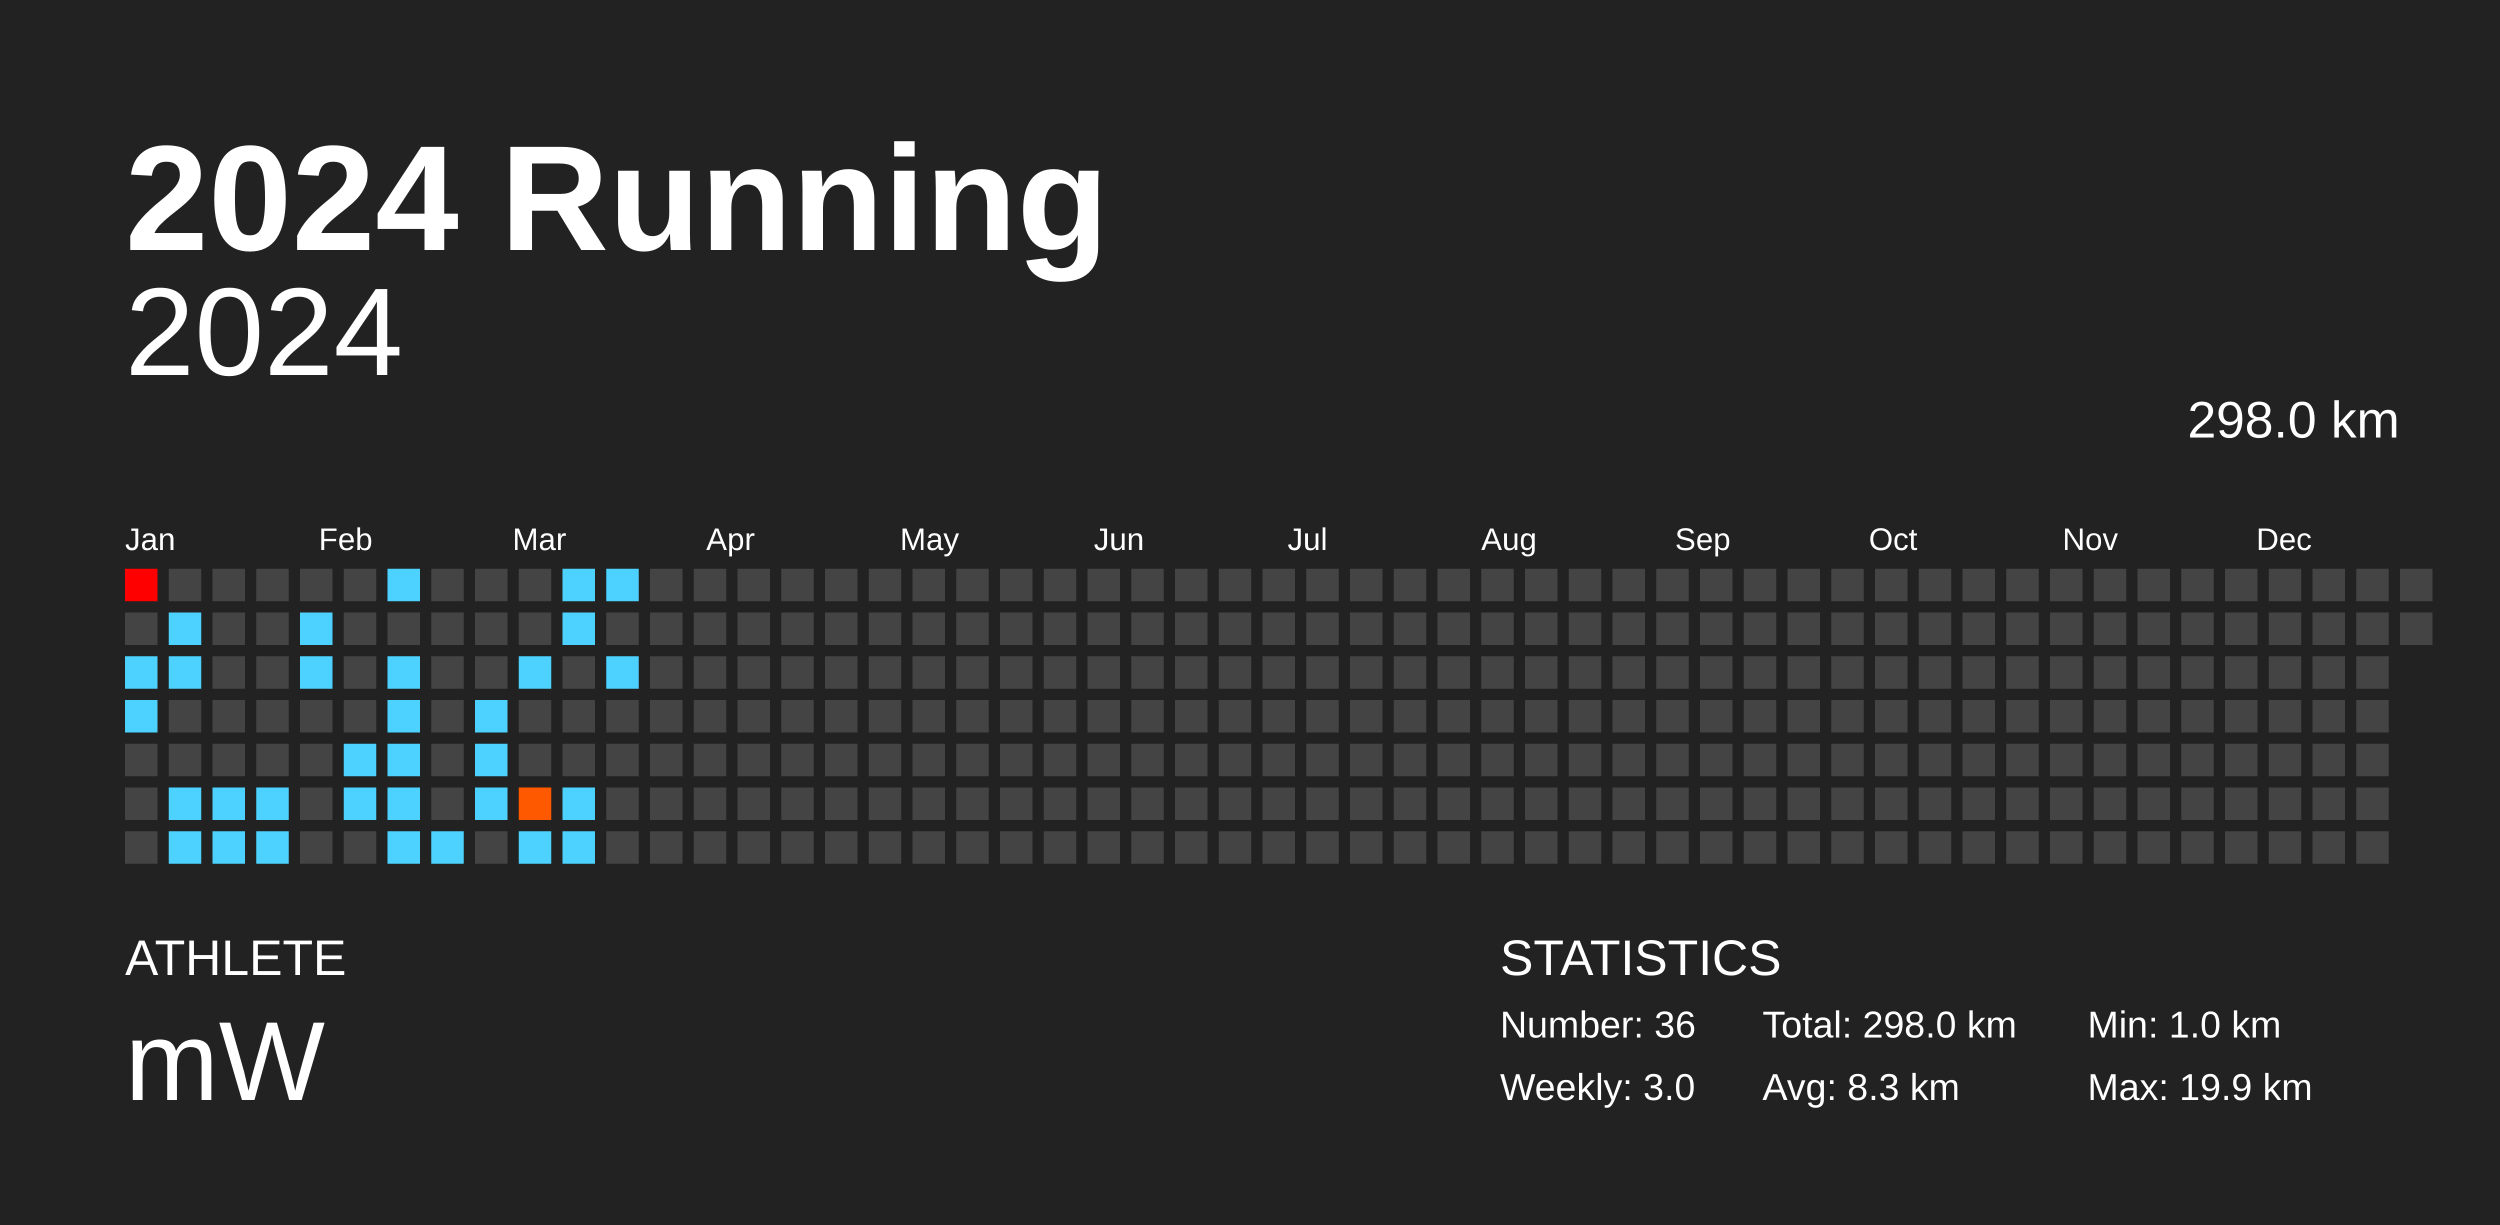
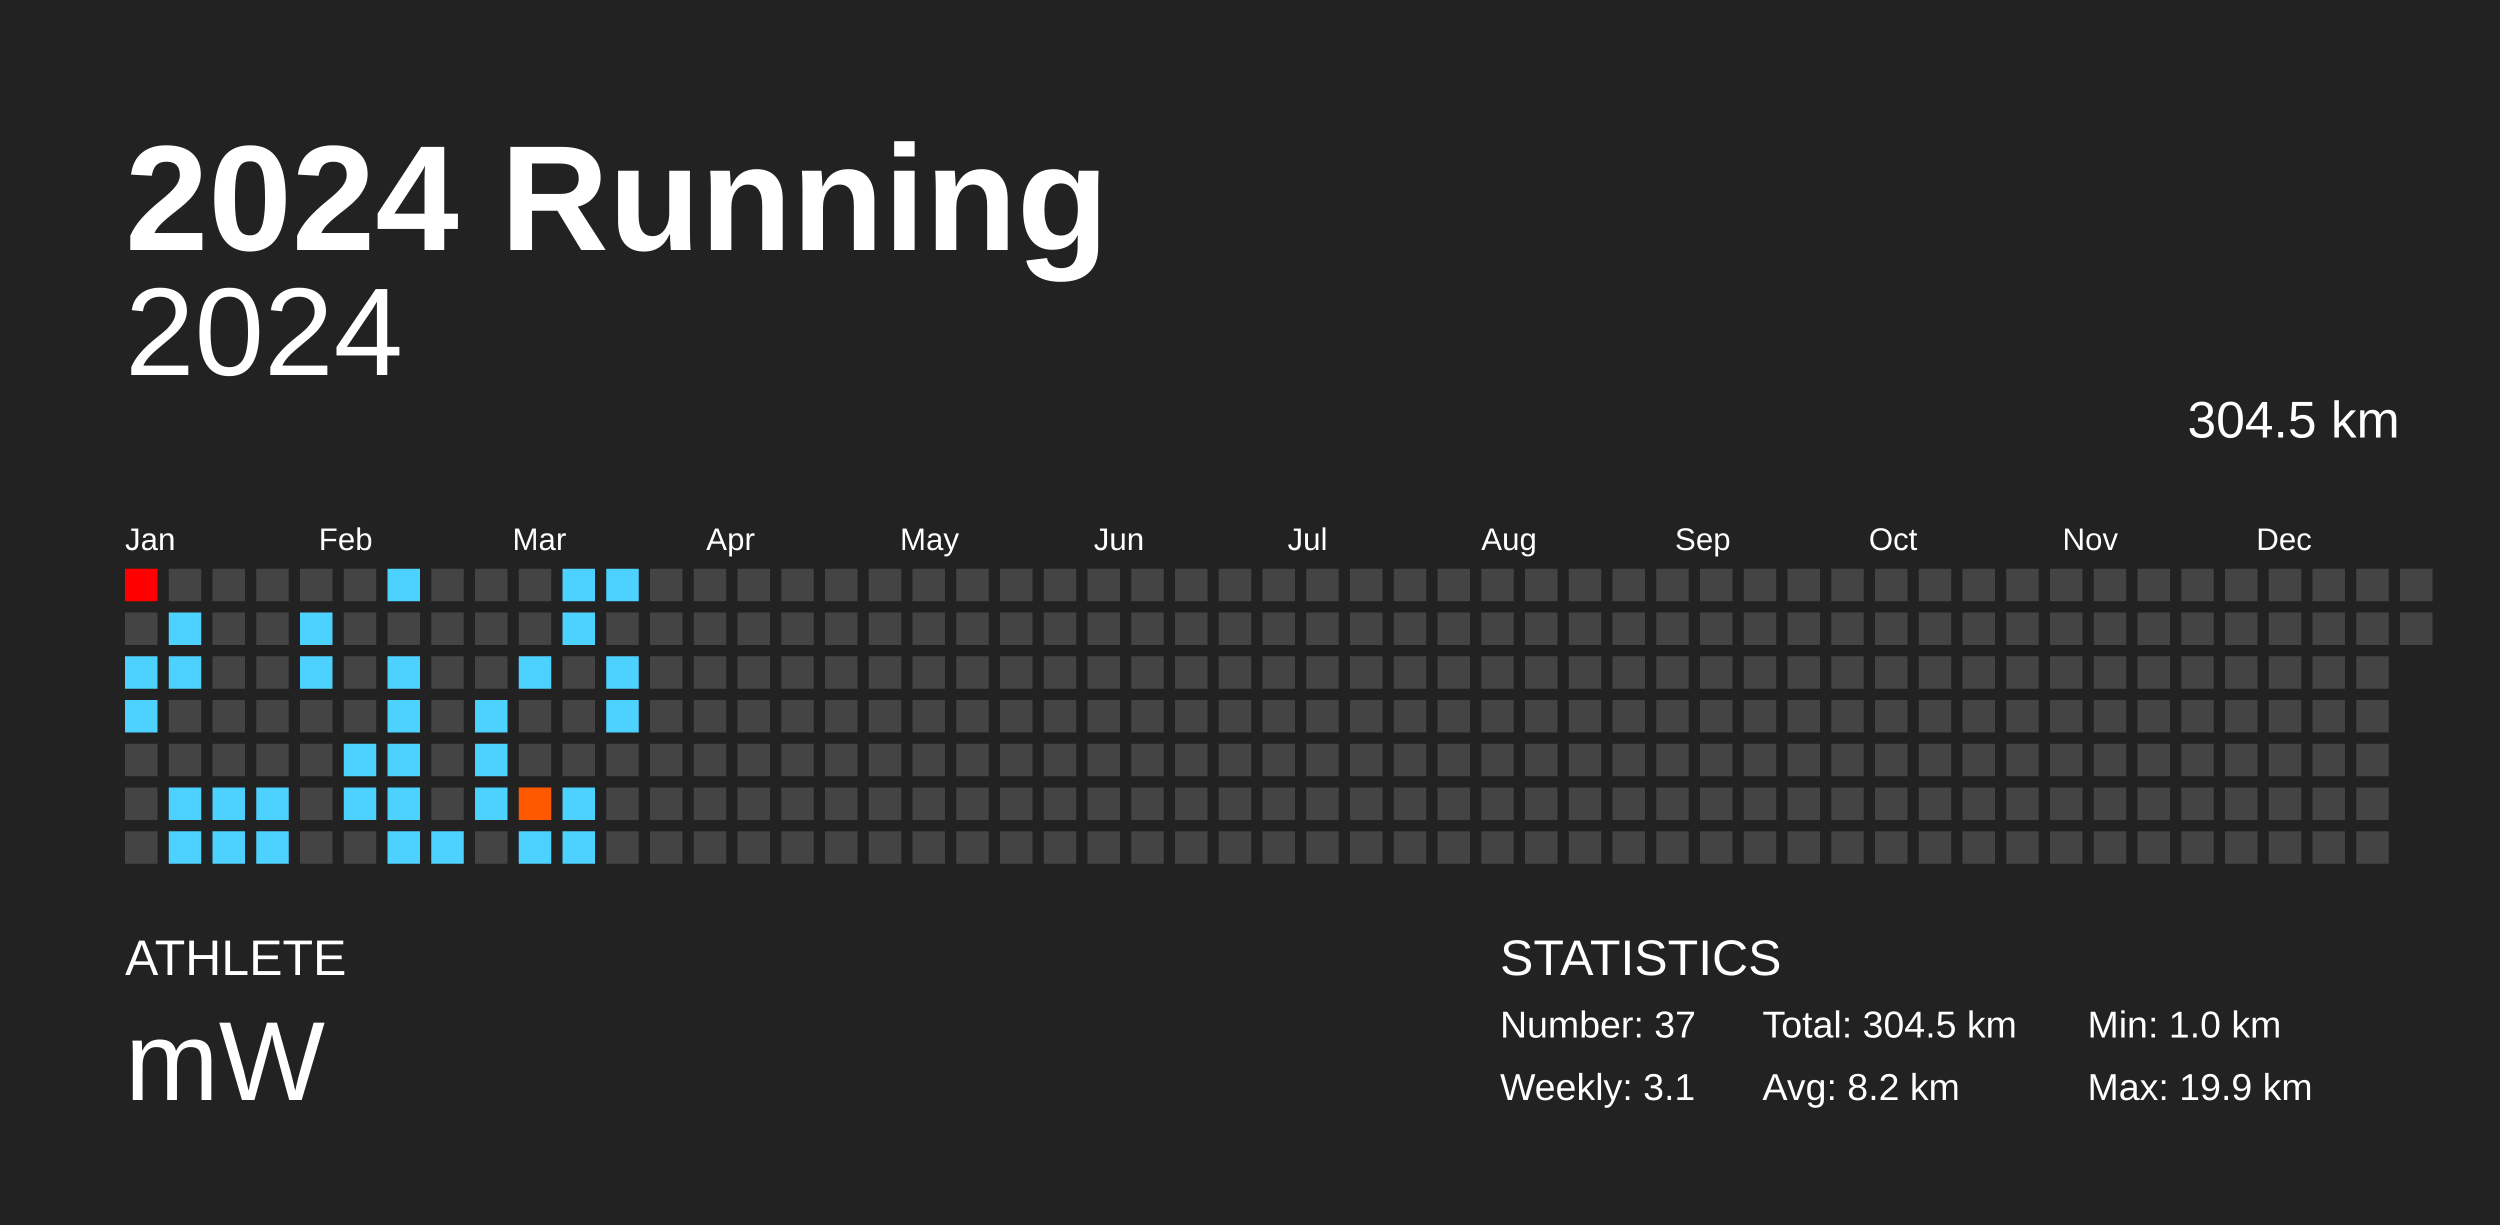
<svg xmlns="http://www.w3.org/2000/svg" baseProfile="full" height="98mm" version="1.1" viewBox="0,0,200,98" width="200mm">
  <defs />
  <rect fill="#222222" height="98" width="200" x="0" y="0" />
  <text fill="#FFFFFF" style="font-size:12px; font-family:Arial; font-weight:bold;" x="10" y="20">2024 Running</text>
  <text fill="#FFFFFF" style="font-size:4px; font-family:Arial" x="10" y="78">ATHLETE</text>
  <text fill="#FFFFFF" style="font-size:9px; font-family:Arial" x="10" y="88">mW</text>
  <text fill="#FFFFFF" style="font-size:4px; font-family:Arial" x="120" y="78">STATISTICS</text>
-   <text fill="#FFFFFF" style="font-size:3px; font-family:Arial" x="120" y="83">Number: 36</text>
-   <text fill="#FFFFFF" style="font-size:3px; font-family:Arial" x="120" y="88">Weekly: 3.0</text>
-   <text fill="#FFFFFF" style="font-size:3px; font-family:Arial" x="141" y="83">Total: 298.0 km</text>
-   <text fill="#FFFFFF" style="font-size:3px; font-family:Arial" x="141" y="88">Avg: 8.3 km</text>
+   <text fill="#FFFFFF" style="font-size:3px; font-family:Arial" x="120" y="83">Number: 37</text>
+   <text fill="#FFFFFF" style="font-size:3px; font-family:Arial" x="120" y="88">Weekly: 3.1</text>
+   <text fill="#FFFFFF" style="font-size:3px; font-family:Arial" x="141" y="83">Total: 304.5 km</text>
+   <text fill="#FFFFFF" style="font-size:3px; font-family:Arial" x="141" y="88">Avg: 8.2 km</text>
  <text fill="#FFFFFF" style="font-size:3px; font-family:Arial" x="167" y="83">Min: 1.0 km</text>
  <text fill="#FFFFFF" style="font-size:3px; font-family:Arial" x="167" y="88">Max: 19.9 km</text>
  <text alignment-baseline="hanging" fill="#FFFFFF" style="font-size:10.0px; font-family:Arial;" x="10" y="30">2024</text>
-   <text alignment-baseline="hanging" fill="#FFFFFF" style="font-size:4.125px; font-family:Arial;" x="175" y="35">298.0 km</text>
+   <text alignment-baseline="hanging" fill="#FFFFFF" style="font-size:4.125px; font-family:Arial;" x="175" y="35">304.5 km</text>
  <text fill="#FFFFFF" style="font-size:2.5px; font-family:Arial" x="10.0" y="44">Jan</text>
  <text fill="#FFFFFF" style="font-size:2.5px; font-family:Arial" x="25.5" y="44">Feb</text>
  <text fill="#FFFFFF" style="font-size:2.5px; font-family:Arial" x="41.0" y="44">Mar</text>
  <text fill="#FFFFFF" style="font-size:2.5px; font-family:Arial" x="56.5" y="44">Apr</text>
  <text fill="#FFFFFF" style="font-size:2.5px; font-family:Arial" x="72.0" y="44">May</text>
  <text fill="#FFFFFF" style="font-size:2.5px; font-family:Arial" x="87.5" y="44">Jun</text>
  <text fill="#FFFFFF" style="font-size:2.5px; font-family:Arial" x="103.0" y="44">Jul</text>
  <text fill="#FFFFFF" style="font-size:2.5px; font-family:Arial" x="118.5" y="44">Aug</text>
  <text fill="#FFFFFF" style="font-size:2.5px; font-family:Arial" x="134.0" y="44">Sep</text>
  <text fill="#FFFFFF" style="font-size:2.5px; font-family:Arial" x="149.5" y="44">Oct</text>
  <text fill="#FFFFFF" style="font-size:2.5px; font-family:Arial" x="165.0" y="44">Nov</text>
  <text fill="#FFFFFF" style="font-size:2.5px; font-family:Arial" x="180.5" y="44">Dec</text>
  <rect fill="red" height="2.6" width="2.6" x="10.0" y="45.5" />
  <rect fill="#444444" height="2.6" width="2.6" x="10.0" y="49.0" />
  <rect fill="#4dd2ff" height="2.6" width="2.6" x="10.0" y="52.5" />
  <rect fill="#4dd2ff" height="2.6" width="2.6" x="10.0" y="56.0" />
  <rect fill="#444444" height="2.6" width="2.6" x="10.0" y="59.5" />
  <rect fill="#444444" height="2.6" width="2.6" x="10.0" y="63.0" />
  <rect fill="#444444" height="2.6" width="2.6" x="10.0" y="66.5" />
  <rect fill="#444444" height="2.6" width="2.6" x="13.5" y="45.5" />
  <rect fill="#4dd2ff" height="2.6" width="2.6" x="13.5" y="49.0" />
  <rect fill="#4dd2ff" height="2.6" width="2.6" x="13.5" y="52.5" />
  <rect fill="#444444" height="2.6" width="2.6" x="13.5" y="56.0" />
  <rect fill="#444444" height="2.6" width="2.6" x="13.5" y="59.5" />
  <rect fill="#4dd2ff" height="2.6" width="2.6" x="13.5" y="63.0" />
  <rect fill="#4dd2ff" height="2.6" width="2.6" x="13.5" y="66.5" />
  <rect fill="#444444" height="2.6" width="2.6" x="17.0" y="45.5" />
  <rect fill="#444444" height="2.6" width="2.6" x="17.0" y="49.0" />
  <rect fill="#444444" height="2.6" width="2.6" x="17.0" y="52.5" />
  <rect fill="#444444" height="2.6" width="2.6" x="17.0" y="56.0" />
  <rect fill="#444444" height="2.6" width="2.6" x="17.0" y="59.5" />
  <rect fill="#4dd2ff" height="2.6" width="2.6" x="17.0" y="63.0" />
  <rect fill="#4dd2ff" height="2.6" width="2.6" x="17.0" y="66.5" />
  <rect fill="#444444" height="2.6" width="2.6" x="20.5" y="45.5" />
  <rect fill="#444444" height="2.6" width="2.6" x="20.5" y="49.0" />
  <rect fill="#444444" height="2.6" width="2.6" x="20.5" y="52.5" />
  <rect fill="#444444" height="2.6" width="2.6" x="20.5" y="56.0" />
  <rect fill="#444444" height="2.6" width="2.6" x="20.5" y="59.5" />
  <rect fill="#4dd2ff" height="2.6" width="2.6" x="20.5" y="63.0" />
  <rect fill="#4dd2ff" height="2.6" width="2.6" x="20.5" y="66.5" />
  <rect fill="#444444" height="2.6" width="2.6" x="24.0" y="45.5" />
  <rect fill="#4dd2ff" height="2.6" width="2.6" x="24.0" y="49.0" />
  <rect fill="#4dd2ff" height="2.6" width="2.6" x="24.0" y="52.5" />
  <rect fill="#444444" height="2.6" width="2.6" x="24.0" y="56.0" />
  <rect fill="#444444" height="2.6" width="2.6" x="24.0" y="59.5" />
  <rect fill="#444444" height="2.6" width="2.6" x="24.0" y="63.0" />
  <rect fill="#444444" height="2.6" width="2.6" x="24.0" y="66.5" />
  <rect fill="#444444" height="2.6" width="2.6" x="27.5" y="45.5" />
  <rect fill="#444444" height="2.6" width="2.6" x="27.5" y="49.0" />
  <rect fill="#444444" height="2.6" width="2.6" x="27.5" y="52.5" />
  <rect fill="#444444" height="2.6" width="2.6" x="27.5" y="56.0" />
  <rect fill="#4dd2ff" height="2.6" width="2.6" x="27.5" y="59.5" />
  <rect fill="#4dd2ff" height="2.6" width="2.6" x="27.5" y="63.0" />
  <rect fill="#444444" height="2.6" width="2.6" x="27.5" y="66.5" />
  <rect fill="#4dd2ff" height="2.6" width="2.6" x="31.0" y="45.5" />
  <rect fill="#444444" height="2.6" width="2.6" x="31.0" y="49.0" />
  <rect fill="#4dd2ff" height="2.6" width="2.6" x="31.0" y="52.5" />
  <rect fill="#4dd2ff" height="2.6" width="2.6" x="31.0" y="56.0" />
  <rect fill="#4dd2ff" height="2.6" width="2.6" x="31.0" y="59.5" />
  <rect fill="#4dd2ff" height="2.6" width="2.6" x="31.0" y="63.0" />
  <rect fill="#4dd2ff" height="2.6" width="2.6" x="31.0" y="66.5" />
  <rect fill="#444444" height="2.6" width="2.6" x="34.5" y="45.5" />
  <rect fill="#444444" height="2.6" width="2.6" x="34.5" y="49.0" />
  <rect fill="#444444" height="2.6" width="2.6" x="34.5" y="52.5" />
  <rect fill="#444444" height="2.6" width="2.6" x="34.5" y="56.0" />
  <rect fill="#444444" height="2.6" width="2.6" x="34.5" y="59.5" />
  <rect fill="#444444" height="2.6" width="2.6" x="34.5" y="63.0" />
  <rect fill="#4dd2ff" height="2.6" width="2.6" x="34.5" y="66.5" />
  <rect fill="#444444" height="2.6" width="2.6" x="38.0" y="45.5" />
  <rect fill="#444444" height="2.6" width="2.6" x="38.0" y="49.0" />
  <rect fill="#444444" height="2.6" width="2.6" x="38.0" y="52.5" />
  <rect fill="#4dd2ff" height="2.6" width="2.6" x="38.0" y="56.0" />
  <rect fill="#4dd2ff" height="2.6" width="2.6" x="38.0" y="59.5" />
  <rect fill="#4dd2ff" height="2.6" width="2.6" x="38.0" y="63.0" />
  <rect fill="#444444" height="2.6" width="2.6" x="38.0" y="66.5" />
  <rect fill="#444444" height="2.6" width="2.6" x="41.5" y="45.5" />
  <rect fill="#444444" height="2.6" width="2.6" x="41.5" y="49.0" />
  <rect fill="#4dd2ff" height="2.6" width="2.6" x="41.5" y="52.5" />
  <rect fill="#444444" height="2.6" width="2.6" x="41.5" y="56.0" />
  <rect fill="#444444" height="2.6" width="2.6" x="41.5" y="59.5" />
  <rect fill="#ff5900" height="2.6" width="2.6" x="41.5" y="63.0" />
  <rect fill="#4dd2ff" height="2.6" width="2.6" x="41.5" y="66.5" />
  <rect fill="#4dd2ff" height="2.6" width="2.6" x="45.0" y="45.5" />
  <rect fill="#4dd2ff" height="2.6" width="2.6" x="45.0" y="49.0" />
  <rect fill="#444444" height="2.6" width="2.6" x="45.0" y="52.5" />
  <rect fill="#444444" height="2.6" width="2.6" x="45.0" y="56.0" />
  <rect fill="#444444" height="2.6" width="2.6" x="45.0" y="59.5" />
  <rect fill="#4dd2ff" height="2.6" width="2.6" x="45.0" y="63.0" />
  <rect fill="#4dd2ff" height="2.6" width="2.6" x="45.0" y="66.5" />
  <rect fill="#4dd2ff" height="2.6" width="2.6" x="48.5" y="45.5" />
  <rect fill="#444444" height="2.6" width="2.6" x="48.5" y="49.0" />
  <rect fill="#4dd2ff" height="2.6" width="2.6" x="48.5" y="52.5" />
-   <rect fill="#444444" height="2.6" width="2.6" x="48.5" y="56.0" />
+   <rect fill="#4dd2ff" height="2.6" width="2.6" x="48.5" y="56.0" />
  <rect fill="#444444" height="2.6" width="2.6" x="48.5" y="59.5" />
  <rect fill="#444444" height="2.6" width="2.6" x="48.5" y="63.0" />
  <rect fill="#444444" height="2.6" width="2.6" x="48.5" y="66.5" />
  <rect fill="#444444" height="2.6" width="2.6" x="52.0" y="45.5" />
  <rect fill="#444444" height="2.6" width="2.6" x="52.0" y="49.0" />
  <rect fill="#444444" height="2.6" width="2.6" x="52.0" y="52.5" />
  <rect fill="#444444" height="2.6" width="2.6" x="52.0" y="56.0" />
  <rect fill="#444444" height="2.6" width="2.6" x="52.0" y="59.5" />
  <rect fill="#444444" height="2.6" width="2.6" x="52.0" y="63.0" />
  <rect fill="#444444" height="2.6" width="2.6" x="52.0" y="66.5" />
  <rect fill="#444444" height="2.6" width="2.6" x="55.5" y="45.5" />
  <rect fill="#444444" height="2.6" width="2.6" x="55.5" y="49.0" />
  <rect fill="#444444" height="2.6" width="2.6" x="55.5" y="52.5" />
  <rect fill="#444444" height="2.6" width="2.6" x="55.5" y="56.0" />
  <rect fill="#444444" height="2.6" width="2.6" x="55.5" y="59.5" />
  <rect fill="#444444" height="2.6" width="2.6" x="55.5" y="63.0" />
  <rect fill="#444444" height="2.6" width="2.6" x="55.5" y="66.5" />
  <rect fill="#444444" height="2.6" width="2.6" x="59.0" y="45.5" />
  <rect fill="#444444" height="2.6" width="2.6" x="59.0" y="49.0" />
  <rect fill="#444444" height="2.6" width="2.6" x="59.0" y="52.5" />
  <rect fill="#444444" height="2.6" width="2.6" x="59.0" y="56.0" />
  <rect fill="#444444" height="2.6" width="2.6" x="59.0" y="59.5" />
  <rect fill="#444444" height="2.6" width="2.6" x="59.0" y="63.0" />
  <rect fill="#444444" height="2.6" width="2.6" x="59.0" y="66.5" />
  <rect fill="#444444" height="2.6" width="2.6" x="62.5" y="45.5" />
  <rect fill="#444444" height="2.6" width="2.6" x="62.5" y="49.0" />
  <rect fill="#444444" height="2.6" width="2.6" x="62.5" y="52.5" />
  <rect fill="#444444" height="2.6" width="2.6" x="62.5" y="56.0" />
  <rect fill="#444444" height="2.6" width="2.6" x="62.5" y="59.5" />
  <rect fill="#444444" height="2.6" width="2.6" x="62.5" y="63.0" />
  <rect fill="#444444" height="2.6" width="2.6" x="62.5" y="66.5" />
  <rect fill="#444444" height="2.6" width="2.6" x="66.0" y="45.5" />
  <rect fill="#444444" height="2.6" width="2.6" x="66.0" y="49.0" />
  <rect fill="#444444" height="2.6" width="2.6" x="66.0" y="52.5" />
  <rect fill="#444444" height="2.6" width="2.6" x="66.0" y="56.0" />
  <rect fill="#444444" height="2.6" width="2.6" x="66.0" y="59.5" />
  <rect fill="#444444" height="2.6" width="2.6" x="66.0" y="63.0" />
  <rect fill="#444444" height="2.6" width="2.6" x="66.0" y="66.5" />
  <rect fill="#444444" height="2.6" width="2.6" x="69.5" y="45.5" />
  <rect fill="#444444" height="2.6" width="2.6" x="69.5" y="49.0" />
  <rect fill="#444444" height="2.6" width="2.6" x="69.5" y="52.5" />
  <rect fill="#444444" height="2.6" width="2.6" x="69.5" y="56.0" />
  <rect fill="#444444" height="2.6" width="2.6" x="69.5" y="59.5" />
  <rect fill="#444444" height="2.6" width="2.6" x="69.5" y="63.0" />
  <rect fill="#444444" height="2.6" width="2.6" x="69.5" y="66.5" />
  <rect fill="#444444" height="2.6" width="2.6" x="73.0" y="45.5" />
  <rect fill="#444444" height="2.6" width="2.6" x="73.0" y="49.0" />
  <rect fill="#444444" height="2.6" width="2.6" x="73.0" y="52.5" />
  <rect fill="#444444" height="2.6" width="2.6" x="73.0" y="56.0" />
  <rect fill="#444444" height="2.6" width="2.6" x="73.0" y="59.5" />
  <rect fill="#444444" height="2.6" width="2.6" x="73.0" y="63.0" />
  <rect fill="#444444" height="2.6" width="2.6" x="73.0" y="66.5" />
  <rect fill="#444444" height="2.6" width="2.6" x="76.5" y="45.5" />
  <rect fill="#444444" height="2.6" width="2.6" x="76.5" y="49.0" />
  <rect fill="#444444" height="2.6" width="2.6" x="76.5" y="52.5" />
  <rect fill="#444444" height="2.6" width="2.6" x="76.5" y="56.0" />
  <rect fill="#444444" height="2.6" width="2.6" x="76.5" y="59.5" />
  <rect fill="#444444" height="2.6" width="2.6" x="76.5" y="63.0" />
  <rect fill="#444444" height="2.6" width="2.6" x="76.5" y="66.5" />
  <rect fill="#444444" height="2.6" width="2.6" x="80.0" y="45.5" />
  <rect fill="#444444" height="2.6" width="2.6" x="80.0" y="49.0" />
  <rect fill="#444444" height="2.6" width="2.6" x="80.0" y="52.5" />
  <rect fill="#444444" height="2.6" width="2.6" x="80.0" y="56.0" />
  <rect fill="#444444" height="2.6" width="2.6" x="80.0" y="59.5" />
  <rect fill="#444444" height="2.6" width="2.6" x="80.0" y="63.0" />
  <rect fill="#444444" height="2.6" width="2.6" x="80.0" y="66.5" />
  <rect fill="#444444" height="2.6" width="2.6" x="83.5" y="45.5" />
  <rect fill="#444444" height="2.6" width="2.6" x="83.5" y="49.0" />
  <rect fill="#444444" height="2.6" width="2.6" x="83.5" y="52.5" />
  <rect fill="#444444" height="2.6" width="2.6" x="83.5" y="56.0" />
  <rect fill="#444444" height="2.6" width="2.6" x="83.5" y="59.5" />
  <rect fill="#444444" height="2.6" width="2.6" x="83.5" y="63.0" />
  <rect fill="#444444" height="2.6" width="2.6" x="83.5" y="66.5" />
  <rect fill="#444444" height="2.6" width="2.6" x="87.0" y="45.5" />
  <rect fill="#444444" height="2.6" width="2.6" x="87.0" y="49.0" />
  <rect fill="#444444" height="2.6" width="2.6" x="87.0" y="52.5" />
  <rect fill="#444444" height="2.6" width="2.6" x="87.0" y="56.0" />
  <rect fill="#444444" height="2.6" width="2.6" x="87.0" y="59.5" />
  <rect fill="#444444" height="2.6" width="2.6" x="87.0" y="63.0" />
  <rect fill="#444444" height="2.6" width="2.6" x="87.0" y="66.5" />
  <rect fill="#444444" height="2.6" width="2.6" x="90.5" y="45.5" />
  <rect fill="#444444" height="2.6" width="2.6" x="90.5" y="49.0" />
  <rect fill="#444444" height="2.6" width="2.6" x="90.5" y="52.5" />
  <rect fill="#444444" height="2.6" width="2.6" x="90.5" y="56.0" />
  <rect fill="#444444" height="2.6" width="2.6" x="90.5" y="59.5" />
  <rect fill="#444444" height="2.6" width="2.6" x="90.5" y="63.0" />
  <rect fill="#444444" height="2.6" width="2.6" x="90.5" y="66.5" />
  <rect fill="#444444" height="2.6" width="2.6" x="94.0" y="45.5" />
  <rect fill="#444444" height="2.6" width="2.6" x="94.0" y="49.0" />
  <rect fill="#444444" height="2.6" width="2.6" x="94.0" y="52.5" />
  <rect fill="#444444" height="2.6" width="2.6" x="94.0" y="56.0" />
  <rect fill="#444444" height="2.6" width="2.6" x="94.0" y="59.5" />
  <rect fill="#444444" height="2.6" width="2.6" x="94.0" y="63.0" />
  <rect fill="#444444" height="2.6" width="2.6" x="94.0" y="66.5" />
  <rect fill="#444444" height="2.6" width="2.6" x="97.5" y="45.5" />
  <rect fill="#444444" height="2.6" width="2.6" x="97.5" y="49.0" />
  <rect fill="#444444" height="2.6" width="2.6" x="97.5" y="52.5" />
  <rect fill="#444444" height="2.6" width="2.6" x="97.5" y="56.0" />
  <rect fill="#444444" height="2.6" width="2.6" x="97.5" y="59.5" />
  <rect fill="#444444" height="2.6" width="2.6" x="97.5" y="63.0" />
  <rect fill="#444444" height="2.6" width="2.6" x="97.5" y="66.5" />
  <rect fill="#444444" height="2.6" width="2.6" x="101.0" y="45.5" />
  <rect fill="#444444" height="2.6" width="2.6" x="101.0" y="49.0" />
  <rect fill="#444444" height="2.6" width="2.6" x="101.0" y="52.5" />
  <rect fill="#444444" height="2.6" width="2.6" x="101.0" y="56.0" />
  <rect fill="#444444" height="2.6" width="2.6" x="101.0" y="59.5" />
  <rect fill="#444444" height="2.6" width="2.6" x="101.0" y="63.0" />
  <rect fill="#444444" height="2.6" width="2.6" x="101.0" y="66.5" />
  <rect fill="#444444" height="2.6" width="2.6" x="104.5" y="45.5" />
  <rect fill="#444444" height="2.6" width="2.6" x="104.5" y="49.0" />
  <rect fill="#444444" height="2.6" width="2.6" x="104.5" y="52.5" />
  <rect fill="#444444" height="2.6" width="2.6" x="104.5" y="56.0" />
  <rect fill="#444444" height="2.6" width="2.6" x="104.5" y="59.5" />
  <rect fill="#444444" height="2.6" width="2.6" x="104.5" y="63.0" />
  <rect fill="#444444" height="2.6" width="2.6" x="104.5" y="66.5" />
  <rect fill="#444444" height="2.6" width="2.6" x="108.0" y="45.5" />
  <rect fill="#444444" height="2.6" width="2.6" x="108.0" y="49.0" />
  <rect fill="#444444" height="2.6" width="2.6" x="108.0" y="52.5" />
  <rect fill="#444444" height="2.6" width="2.6" x="108.0" y="56.0" />
  <rect fill="#444444" height="2.6" width="2.6" x="108.0" y="59.5" />
  <rect fill="#444444" height="2.6" width="2.6" x="108.0" y="63.0" />
  <rect fill="#444444" height="2.6" width="2.6" x="108.0" y="66.5" />
  <rect fill="#444444" height="2.6" width="2.6" x="111.5" y="45.5" />
  <rect fill="#444444" height="2.6" width="2.6" x="111.5" y="49.0" />
  <rect fill="#444444" height="2.6" width="2.6" x="111.5" y="52.5" />
  <rect fill="#444444" height="2.6" width="2.6" x="111.5" y="56.0" />
  <rect fill="#444444" height="2.6" width="2.6" x="111.5" y="59.5" />
  <rect fill="#444444" height="2.6" width="2.6" x="111.5" y="63.0" />
  <rect fill="#444444" height="2.6" width="2.6" x="111.5" y="66.5" />
  <rect fill="#444444" height="2.6" width="2.6" x="115.0" y="45.5" />
  <rect fill="#444444" height="2.6" width="2.6" x="115.0" y="49.0" />
  <rect fill="#444444" height="2.6" width="2.6" x="115.0" y="52.5" />
  <rect fill="#444444" height="2.6" width="2.6" x="115.0" y="56.0" />
  <rect fill="#444444" height="2.6" width="2.6" x="115.0" y="59.5" />
  <rect fill="#444444" height="2.6" width="2.6" x="115.0" y="63.0" />
  <rect fill="#444444" height="2.6" width="2.6" x="115.0" y="66.5" />
  <rect fill="#444444" height="2.6" width="2.6" x="118.5" y="45.5" />
  <rect fill="#444444" height="2.6" width="2.6" x="118.5" y="49.0" />
  <rect fill="#444444" height="2.6" width="2.6" x="118.5" y="52.5" />
  <rect fill="#444444" height="2.6" width="2.6" x="118.5" y="56.0" />
  <rect fill="#444444" height="2.6" width="2.6" x="118.5" y="59.5" />
  <rect fill="#444444" height="2.6" width="2.6" x="118.5" y="63.0" />
  <rect fill="#444444" height="2.6" width="2.6" x="118.5" y="66.5" />
  <rect fill="#444444" height="2.6" width="2.6" x="122.0" y="45.5" />
  <rect fill="#444444" height="2.6" width="2.6" x="122.0" y="49.0" />
  <rect fill="#444444" height="2.6" width="2.6" x="122.0" y="52.5" />
  <rect fill="#444444" height="2.6" width="2.6" x="122.0" y="56.0" />
  <rect fill="#444444" height="2.6" width="2.6" x="122.0" y="59.5" />
  <rect fill="#444444" height="2.6" width="2.6" x="122.0" y="63.0" />
  <rect fill="#444444" height="2.6" width="2.6" x="122.0" y="66.5" />
  <rect fill="#444444" height="2.6" width="2.6" x="125.5" y="45.5" />
  <rect fill="#444444" height="2.6" width="2.6" x="125.5" y="49.0" />
  <rect fill="#444444" height="2.6" width="2.6" x="125.5" y="52.5" />
  <rect fill="#444444" height="2.6" width="2.6" x="125.5" y="56.0" />
  <rect fill="#444444" height="2.6" width="2.6" x="125.5" y="59.5" />
  <rect fill="#444444" height="2.6" width="2.6" x="125.5" y="63.0" />
  <rect fill="#444444" height="2.6" width="2.6" x="125.5" y="66.5" />
  <rect fill="#444444" height="2.6" width="2.6" x="129.0" y="45.5" />
  <rect fill="#444444" height="2.6" width="2.6" x="129.0" y="49.0" />
  <rect fill="#444444" height="2.6" width="2.6" x="129.0" y="52.5" />
  <rect fill="#444444" height="2.6" width="2.6" x="129.0" y="56.0" />
  <rect fill="#444444" height="2.6" width="2.6" x="129.0" y="59.5" />
  <rect fill="#444444" height="2.6" width="2.6" x="129.0" y="63.0" />
  <rect fill="#444444" height="2.6" width="2.6" x="129.0" y="66.5" />
  <rect fill="#444444" height="2.6" width="2.6" x="132.5" y="45.5" />
  <rect fill="#444444" height="2.6" width="2.6" x="132.5" y="49.0" />
  <rect fill="#444444" height="2.6" width="2.6" x="132.5" y="52.5" />
  <rect fill="#444444" height="2.6" width="2.6" x="132.5" y="56.0" />
  <rect fill="#444444" height="2.6" width="2.6" x="132.5" y="59.5" />
  <rect fill="#444444" height="2.6" width="2.6" x="132.5" y="63.0" />
  <rect fill="#444444" height="2.6" width="2.6" x="132.5" y="66.5" />
  <rect fill="#444444" height="2.6" width="2.6" x="136.0" y="45.5" />
  <rect fill="#444444" height="2.6" width="2.6" x="136.0" y="49.0" />
  <rect fill="#444444" height="2.6" width="2.6" x="136.0" y="52.5" />
  <rect fill="#444444" height="2.6" width="2.6" x="136.0" y="56.0" />
  <rect fill="#444444" height="2.6" width="2.6" x="136.0" y="59.5" />
  <rect fill="#444444" height="2.6" width="2.6" x="136.0" y="63.0" />
  <rect fill="#444444" height="2.6" width="2.6" x="136.0" y="66.5" />
  <rect fill="#444444" height="2.6" width="2.6" x="139.5" y="45.5" />
  <rect fill="#444444" height="2.6" width="2.6" x="139.5" y="49.0" />
  <rect fill="#444444" height="2.6" width="2.6" x="139.5" y="52.5" />
  <rect fill="#444444" height="2.6" width="2.6" x="139.5" y="56.0" />
  <rect fill="#444444" height="2.6" width="2.6" x="139.5" y="59.5" />
  <rect fill="#444444" height="2.6" width="2.6" x="139.5" y="63.0" />
  <rect fill="#444444" height="2.6" width="2.6" x="139.5" y="66.5" />
  <rect fill="#444444" height="2.6" width="2.6" x="143.0" y="45.5" />
  <rect fill="#444444" height="2.6" width="2.6" x="143.0" y="49.0" />
  <rect fill="#444444" height="2.6" width="2.6" x="143.0" y="52.5" />
  <rect fill="#444444" height="2.6" width="2.6" x="143.0" y="56.0" />
  <rect fill="#444444" height="2.6" width="2.6" x="143.0" y="59.5" />
  <rect fill="#444444" height="2.6" width="2.6" x="143.0" y="63.0" />
  <rect fill="#444444" height="2.6" width="2.6" x="143.0" y="66.5" />
  <rect fill="#444444" height="2.6" width="2.6" x="146.5" y="45.5" />
  <rect fill="#444444" height="2.6" width="2.6" x="146.5" y="49.0" />
  <rect fill="#444444" height="2.6" width="2.6" x="146.5" y="52.5" />
  <rect fill="#444444" height="2.6" width="2.6" x="146.5" y="56.0" />
  <rect fill="#444444" height="2.6" width="2.6" x="146.5" y="59.5" />
  <rect fill="#444444" height="2.6" width="2.6" x="146.5" y="63.0" />
  <rect fill="#444444" height="2.6" width="2.6" x="146.5" y="66.5" />
  <rect fill="#444444" height="2.6" width="2.6" x="150.0" y="45.5" />
  <rect fill="#444444" height="2.6" width="2.6" x="150.0" y="49.0" />
  <rect fill="#444444" height="2.6" width="2.6" x="150.0" y="52.5" />
  <rect fill="#444444" height="2.6" width="2.6" x="150.0" y="56.0" />
  <rect fill="#444444" height="2.6" width="2.6" x="150.0" y="59.5" />
  <rect fill="#444444" height="2.6" width="2.6" x="150.0" y="63.0" />
  <rect fill="#444444" height="2.6" width="2.6" x="150.0" y="66.5" />
  <rect fill="#444444" height="2.6" width="2.6" x="153.5" y="45.5" />
  <rect fill="#444444" height="2.6" width="2.6" x="153.5" y="49.0" />
  <rect fill="#444444" height="2.6" width="2.6" x="153.5" y="52.5" />
  <rect fill="#444444" height="2.6" width="2.6" x="153.5" y="56.0" />
  <rect fill="#444444" height="2.6" width="2.6" x="153.5" y="59.5" />
  <rect fill="#444444" height="2.6" width="2.6" x="153.5" y="63.0" />
  <rect fill="#444444" height="2.6" width="2.6" x="153.5" y="66.5" />
  <rect fill="#444444" height="2.6" width="2.6" x="157.0" y="45.5" />
  <rect fill="#444444" height="2.6" width="2.6" x="157.0" y="49.0" />
  <rect fill="#444444" height="2.6" width="2.6" x="157.0" y="52.5" />
  <rect fill="#444444" height="2.6" width="2.6" x="157.0" y="56.0" />
  <rect fill="#444444" height="2.6" width="2.6" x="157.0" y="59.5" />
  <rect fill="#444444" height="2.6" width="2.6" x="157.0" y="63.0" />
  <rect fill="#444444" height="2.6" width="2.6" x="157.0" y="66.5" />
  <rect fill="#444444" height="2.6" width="2.6" x="160.5" y="45.5" />
  <rect fill="#444444" height="2.6" width="2.6" x="160.5" y="49.0" />
  <rect fill="#444444" height="2.6" width="2.6" x="160.5" y="52.5" />
  <rect fill="#444444" height="2.6" width="2.6" x="160.5" y="56.0" />
  <rect fill="#444444" height="2.6" width="2.6" x="160.5" y="59.5" />
  <rect fill="#444444" height="2.6" width="2.6" x="160.5" y="63.0" />
  <rect fill="#444444" height="2.6" width="2.6" x="160.5" y="66.5" />
  <rect fill="#444444" height="2.6" width="2.6" x="164.0" y="45.5" />
  <rect fill="#444444" height="2.6" width="2.6" x="164.0" y="49.0" />
  <rect fill="#444444" height="2.6" width="2.6" x="164.0" y="52.5" />
  <rect fill="#444444" height="2.6" width="2.6" x="164.0" y="56.0" />
  <rect fill="#444444" height="2.6" width="2.6" x="164.0" y="59.5" />
  <rect fill="#444444" height="2.6" width="2.6" x="164.0" y="63.0" />
  <rect fill="#444444" height="2.6" width="2.6" x="164.0" y="66.5" />
  <rect fill="#444444" height="2.6" width="2.6" x="167.5" y="45.5" />
  <rect fill="#444444" height="2.6" width="2.6" x="167.5" y="49.0" />
  <rect fill="#444444" height="2.6" width="2.6" x="167.5" y="52.5" />
  <rect fill="#444444" height="2.6" width="2.6" x="167.5" y="56.0" />
  <rect fill="#444444" height="2.6" width="2.6" x="167.5" y="59.5" />
  <rect fill="#444444" height="2.6" width="2.6" x="167.5" y="63.0" />
  <rect fill="#444444" height="2.6" width="2.6" x="167.5" y="66.5" />
  <rect fill="#444444" height="2.6" width="2.6" x="171.0" y="45.5" />
  <rect fill="#444444" height="2.6" width="2.6" x="171.0" y="49.0" />
  <rect fill="#444444" height="2.6" width="2.6" x="171.0" y="52.5" />
  <rect fill="#444444" height="2.6" width="2.6" x="171.0" y="56.0" />
  <rect fill="#444444" height="2.6" width="2.6" x="171.0" y="59.5" />
  <rect fill="#444444" height="2.6" width="2.6" x="171.0" y="63.0" />
  <rect fill="#444444" height="2.6" width="2.6" x="171.0" y="66.5" />
  <rect fill="#444444" height="2.6" width="2.6" x="174.5" y="45.5" />
  <rect fill="#444444" height="2.6" width="2.6" x="174.5" y="49.0" />
  <rect fill="#444444" height="2.6" width="2.6" x="174.5" y="52.5" />
  <rect fill="#444444" height="2.6" width="2.6" x="174.5" y="56.0" />
  <rect fill="#444444" height="2.6" width="2.6" x="174.5" y="59.5" />
  <rect fill="#444444" height="2.6" width="2.6" x="174.5" y="63.0" />
  <rect fill="#444444" height="2.6" width="2.6" x="174.5" y="66.5" />
  <rect fill="#444444" height="2.6" width="2.6" x="178.0" y="45.5" />
  <rect fill="#444444" height="2.6" width="2.6" x="178.0" y="49.0" />
  <rect fill="#444444" height="2.6" width="2.6" x="178.0" y="52.5" />
  <rect fill="#444444" height="2.6" width="2.6" x="178.0" y="56.0" />
  <rect fill="#444444" height="2.6" width="2.6" x="178.0" y="59.5" />
  <rect fill="#444444" height="2.6" width="2.6" x="178.0" y="63.0" />
  <rect fill="#444444" height="2.6" width="2.6" x="178.0" y="66.5" />
  <rect fill="#444444" height="2.6" width="2.6" x="181.5" y="45.5" />
  <rect fill="#444444" height="2.6" width="2.6" x="181.5" y="49.0" />
  <rect fill="#444444" height="2.6" width="2.6" x="181.5" y="52.5" />
  <rect fill="#444444" height="2.6" width="2.6" x="181.5" y="56.0" />
  <rect fill="#444444" height="2.6" width="2.6" x="181.5" y="59.5" />
  <rect fill="#444444" height="2.6" width="2.6" x="181.5" y="63.0" />
  <rect fill="#444444" height="2.6" width="2.6" x="181.5" y="66.5" />
  <rect fill="#444444" height="2.6" width="2.6" x="185.0" y="45.5" />
  <rect fill="#444444" height="2.6" width="2.6" x="185.0" y="49.0" />
  <rect fill="#444444" height="2.6" width="2.6" x="185.0" y="52.5" />
  <rect fill="#444444" height="2.6" width="2.6" x="185.0" y="56.0" />
  <rect fill="#444444" height="2.6" width="2.6" x="185.0" y="59.5" />
  <rect fill="#444444" height="2.6" width="2.6" x="185.0" y="63.0" />
  <rect fill="#444444" height="2.6" width="2.6" x="185.0" y="66.5" />
  <rect fill="#444444" height="2.6" width="2.6" x="188.5" y="45.5" />
  <rect fill="#444444" height="2.6" width="2.6" x="188.5" y="49.0" />
  <rect fill="#444444" height="2.6" width="2.6" x="188.5" y="52.5" />
  <rect fill="#444444" height="2.6" width="2.6" x="188.5" y="56.0" />
  <rect fill="#444444" height="2.6" width="2.6" x="188.5" y="59.5" />
  <rect fill="#444444" height="2.6" width="2.6" x="188.5" y="63.0" />
  <rect fill="#444444" height="2.6" width="2.6" x="188.5" y="66.5" />
  <rect fill="#444444" height="2.6" width="2.6" x="192.0" y="45.5" />
  <rect fill="#444444" height="2.6" width="2.6" x="192.0" y="49.0" />
</svg>
